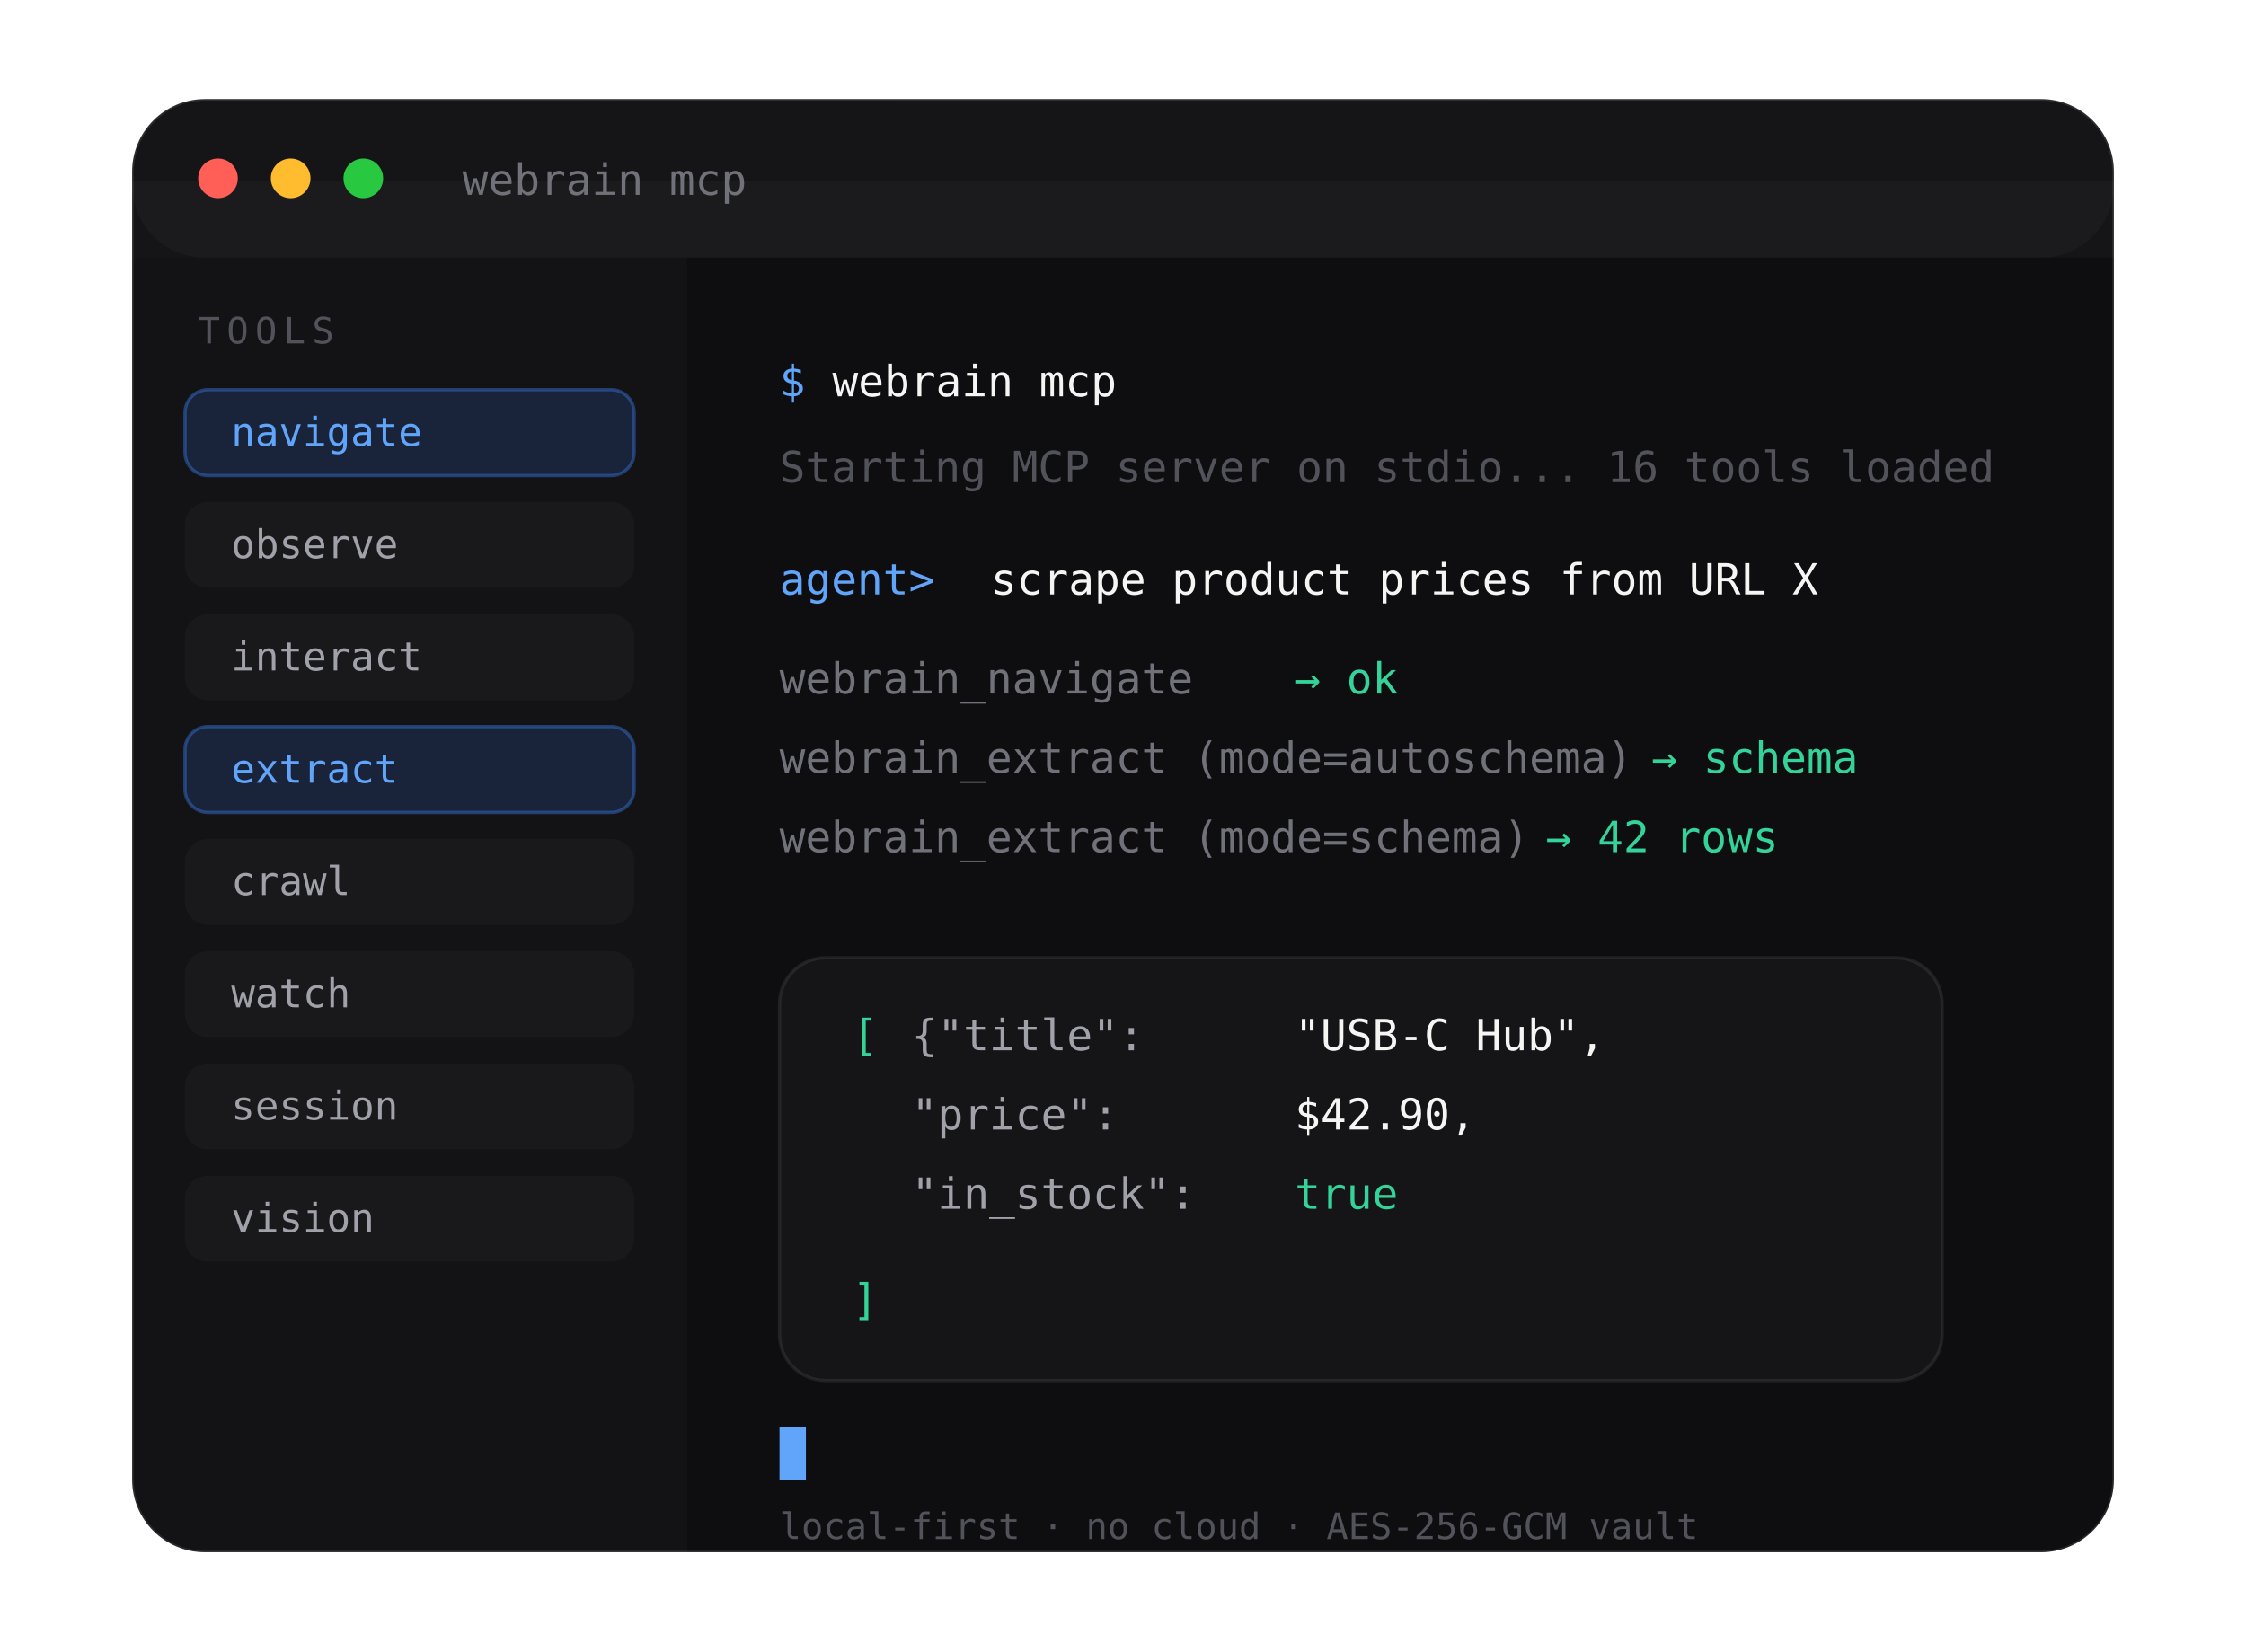
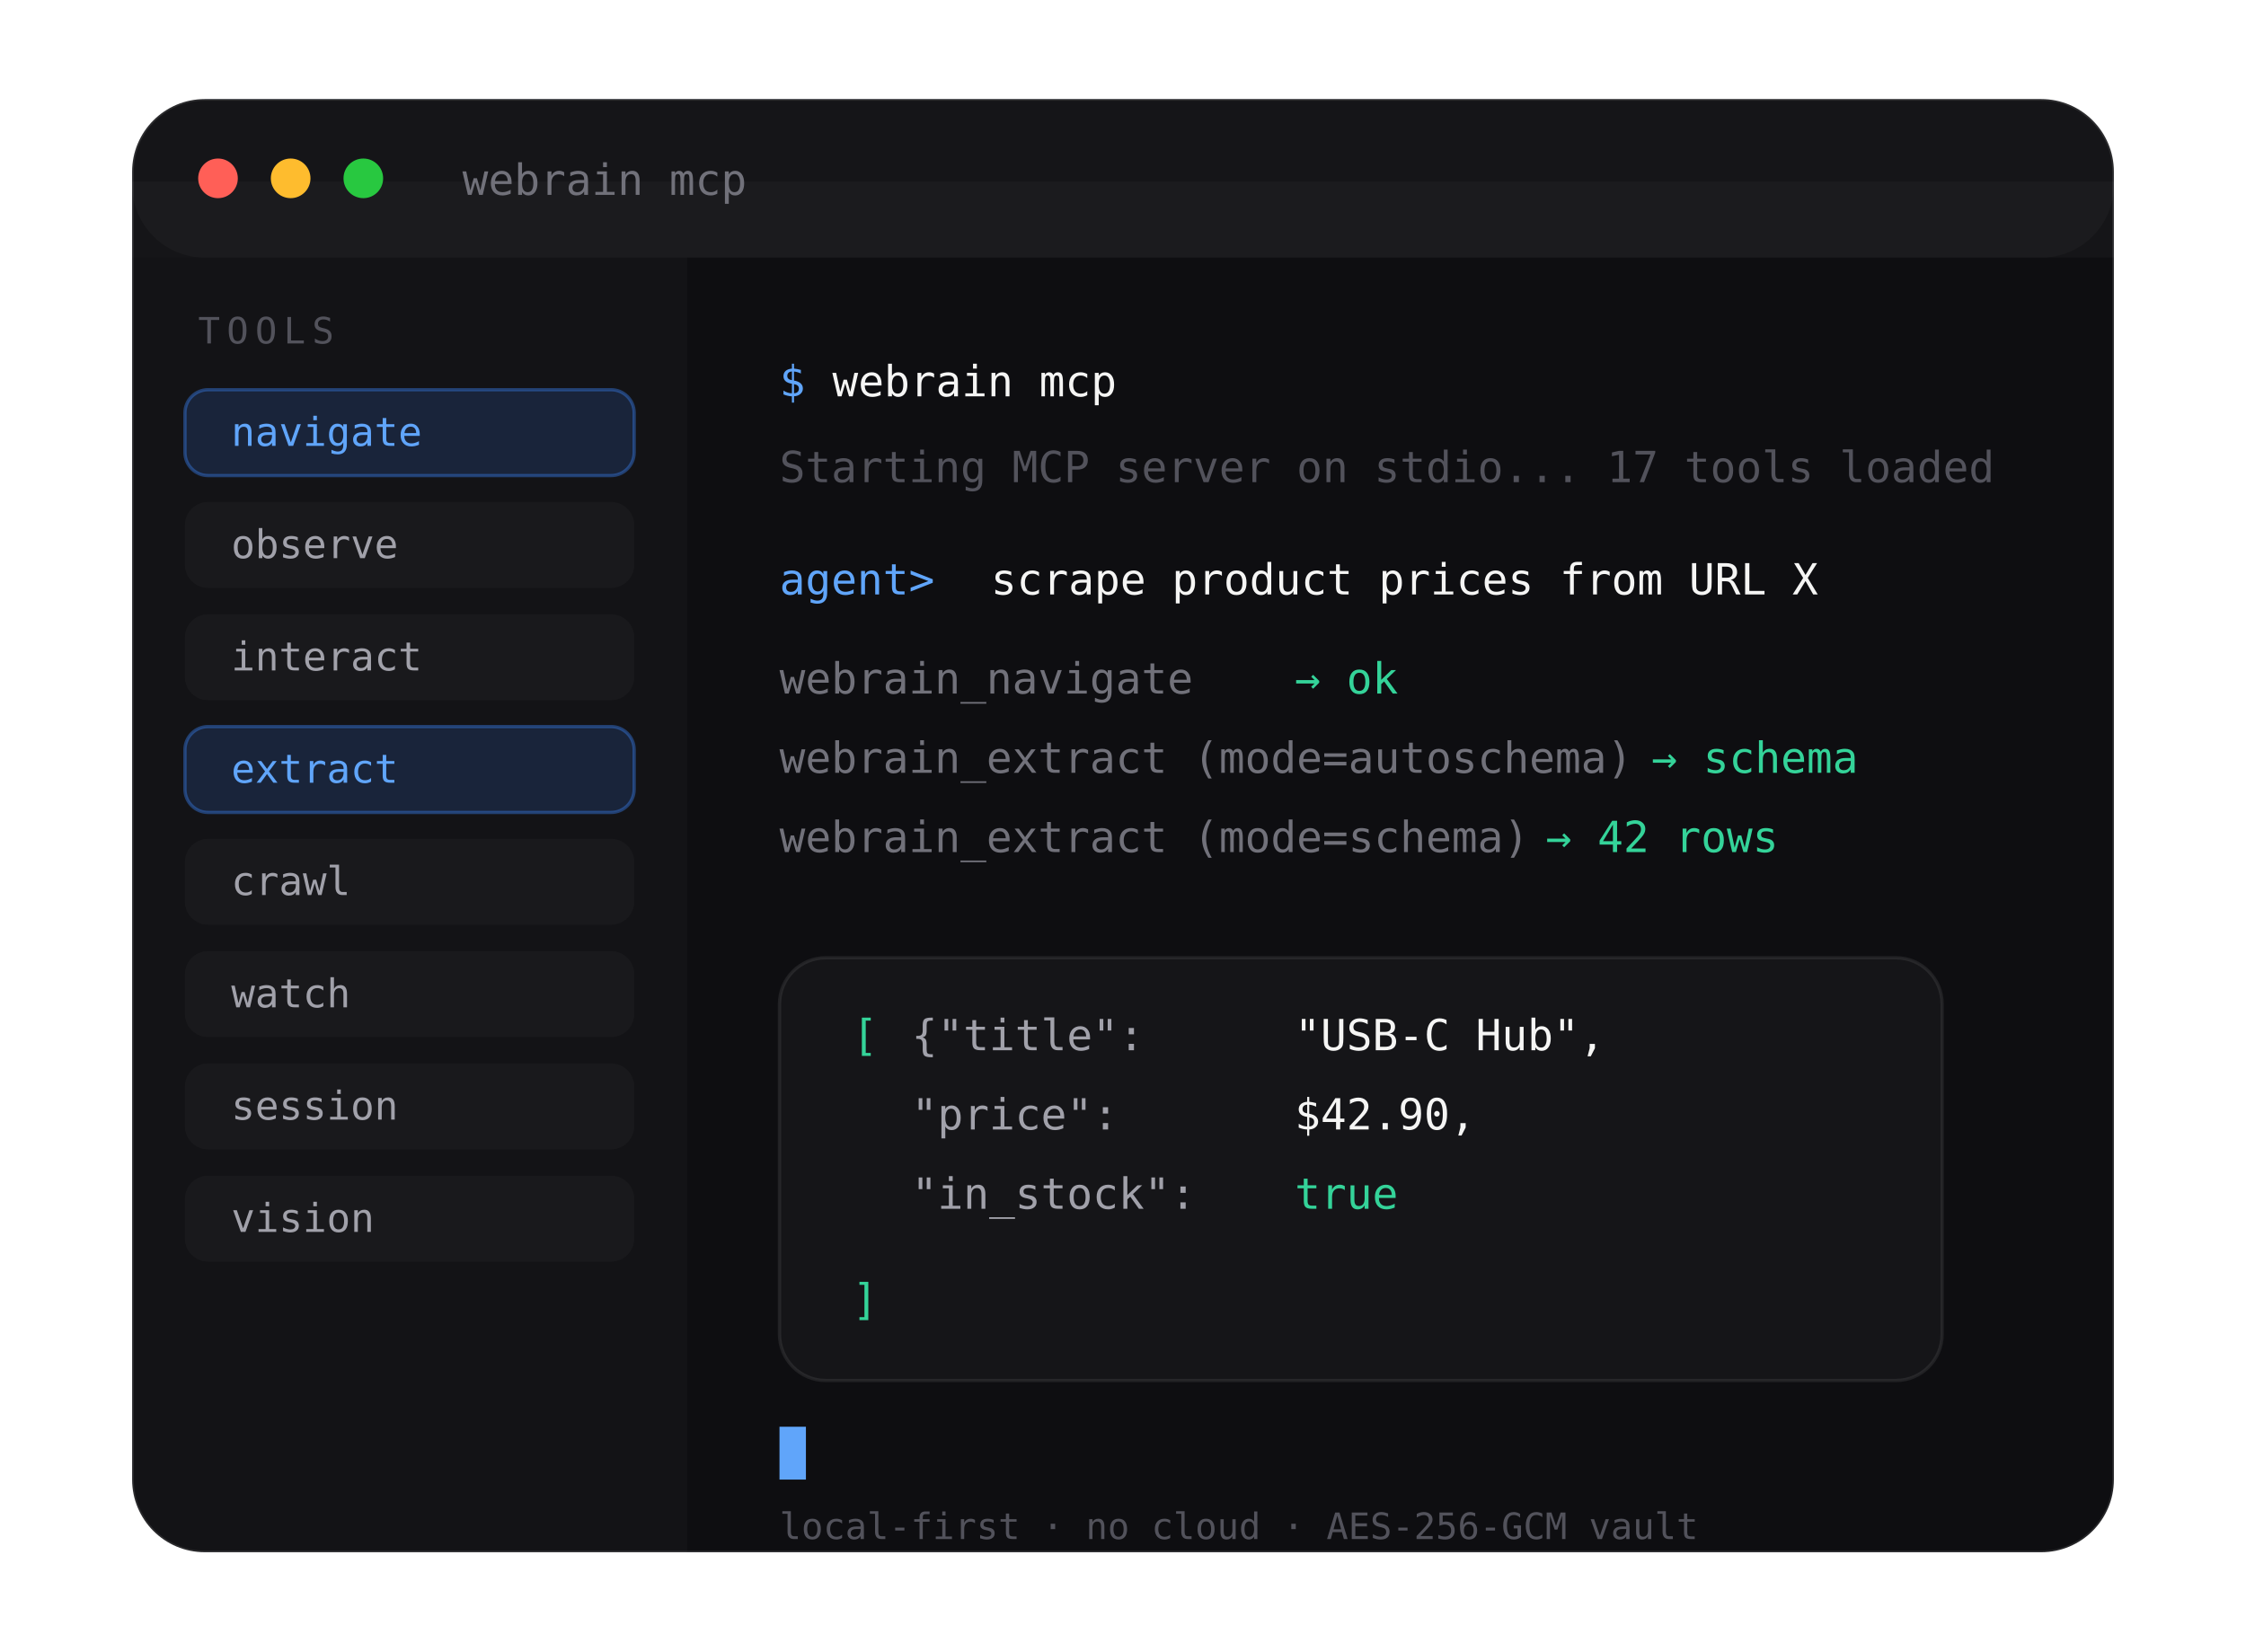
<svg xmlns="http://www.w3.org/2000/svg" width="680" height="500" viewBox="0 0 680 500" fill="none">
  <defs>
    <linearGradient id="win" x1="0" y1="0" x2="680" y2="500">
      <stop stop-color="#0e0e11" />
      <stop offset="1" stop-color="#0a0a0c" />
    </linearGradient>
    <linearGradient id="accent" x1="0" y1="0" x2="1" y2="1">
      <stop stop-color="#3B82F6" />
      <stop offset="1" stop-color="#60A5FA" />
    </linearGradient>
    <radialGradient id="glow" cx="0" cy="0" r="1" gradientUnits="userSpaceOnUse" gradientTransform="translate(120 40) rotate(0) scale(360)">
      <stop stop-color="#3B82F6" stop-opacity="0.18" />
      <stop offset="1" stop-color="#3B82F6" stop-opacity="0" />
    </radialGradient>
  </defs>
  <rect x="40" y="30" width="600" height="440" rx="24" fill="url(#glow)" />
  <rect x="40" y="30" width="600" height="440" rx="22" fill="url(#win)" stroke="rgba(255,255,255,0.10)" stroke-width="1" />
  <rect x="40" y="30" width="600" height="48" rx="22" fill="rgba(255,255,255,0.03)" />
  <rect x="40" y="55" width="600" height="23" fill="rgba(255,255,255,0.03)" />
  <circle cx="66" cy="54" r="6" fill="#FF5F57" />
  <circle cx="88" cy="54" r="6" fill="#FEBC2E" />
  <circle cx="110" cy="54" r="6" fill="#28C840" />
  <text x="140" y="59" font-family="ui-monospace, 'Geist Mono', monospace" font-size="13" fill="#71717a">webrain mcp</text>
  <rect x="40" y="78" width="168" height="392" fill="rgba(255,255,255,0.02)" />
  <text x="60" y="104" font-family="ui-monospace, 'Geist Mono', monospace" font-size="11" letter-spacing="2" fill="#52525b">TOOLS</text>
  <g font-family="ui-monospace, 'Geist Mono', monospace" font-size="12">
    <rect x="56" y="118" width="136" height="26" rx="7" fill="rgba(59,130,246,0.16)" stroke="rgba(59,130,246,0.4)" />
    <text x="70" y="135" fill="#60a5fa">navigate</text>
    <rect x="56" y="152" width="136" height="26" rx="7" fill="rgba(255,255,255,0.03)" />
    <text x="70" y="169" fill="#a1a1aa">observe</text>
    <rect x="56" y="186" width="136" height="26" rx="7" fill="rgba(255,255,255,0.03)" />
    <text x="70" y="203" fill="#a1a1aa">interact</text>
    <rect x="56" y="220" width="136" height="26" rx="7" fill="rgba(59,130,246,0.16)" stroke="rgba(59,130,246,0.4)" />
    <text x="70" y="237" fill="#60a5fa">extract</text>
    <rect x="56" y="254" width="136" height="26" rx="7" fill="rgba(255,255,255,0.03)" />
    <text x="70" y="271" fill="#a1a1aa">crawl</text>
    <rect x="56" y="288" width="136" height="26" rx="7" fill="rgba(255,255,255,0.03)" />
    <text x="70" y="305" fill="#a1a1aa">watch</text>
    <rect x="56" y="322" width="136" height="26" rx="7" fill="rgba(255,255,255,0.03)" />
    <text x="70" y="339" fill="#a1a1aa">session</text>
    <rect x="56" y="356" width="136" height="26" rx="7" fill="rgba(255,255,255,0.03)" />
    <text x="70" y="373" fill="#a1a1aa">vision</text>
  </g>
  <g font-family="ui-monospace, 'Geist Mono', monospace" font-size="13">
    <text x="236" y="120" fill="#60a5fa">$</text>
    <text x="252" y="120" fill="#f5f5f4">webrain mcp</text>
-     <text x="236" y="146" fill="#52525b">Starting MCP server on stdio... 16 tools loaded</text>
+     <text x="236" y="146" fill="#52525b">Starting MCP server on stdio... 17 tools loaded</text>
    <text x="236" y="180" fill="#60a5fa">agent&gt;</text>
    <text x="300" y="180" fill="#f5f5f4">scrape product prices from URL X</text>
    <text x="236" y="210" fill="#71717a">  webrain_navigate</text>
    <text x="392" y="210" fill="#34d399">→ ok</text>
    <text x="236" y="234" fill="#71717a">  webrain_extract (mode=autoschema)</text>
    <text x="500" y="234" fill="#34d399">→ schema</text>
    <text x="236" y="258" fill="#71717a">  webrain_extract (mode=schema)</text>
    <text x="468" y="258" fill="#34d399">→ 42 rows</text>
    <rect x="236" y="290" width="352" height="128" rx="14" fill="rgba(255,255,255,0.03)" stroke="rgba(255,255,255,0.08)" />
    <text x="258" y="318" fill="#34d399">[</text>
    <text x="276" y="318" fill="#a1a1aa">{"title":</text>
    <text x="392" y="318" fill="#f5f5f4">"USB-C Hub",</text>
    <text x="276" y="342" fill="#a1a1aa">"price":</text>
    <text x="392" y="342" fill="#f5f5f4">$42.90,</text>
    <text x="276" y="366" fill="#a1a1aa">"in_stock":</text>
    <text x="392" y="366" fill="#34d399">true</text>
    <text x="258" y="398" fill="#34d399">]</text>
    <rect x="236" y="432" width="8" height="16" fill="#60a5fa" />
  </g>
  <text x="236" y="466" font-family="ui-monospace, 'Geist Mono', monospace" font-size="11" fill="#52525b">local-first · no cloud · AES-256-GCM vault</text>
</svg>
